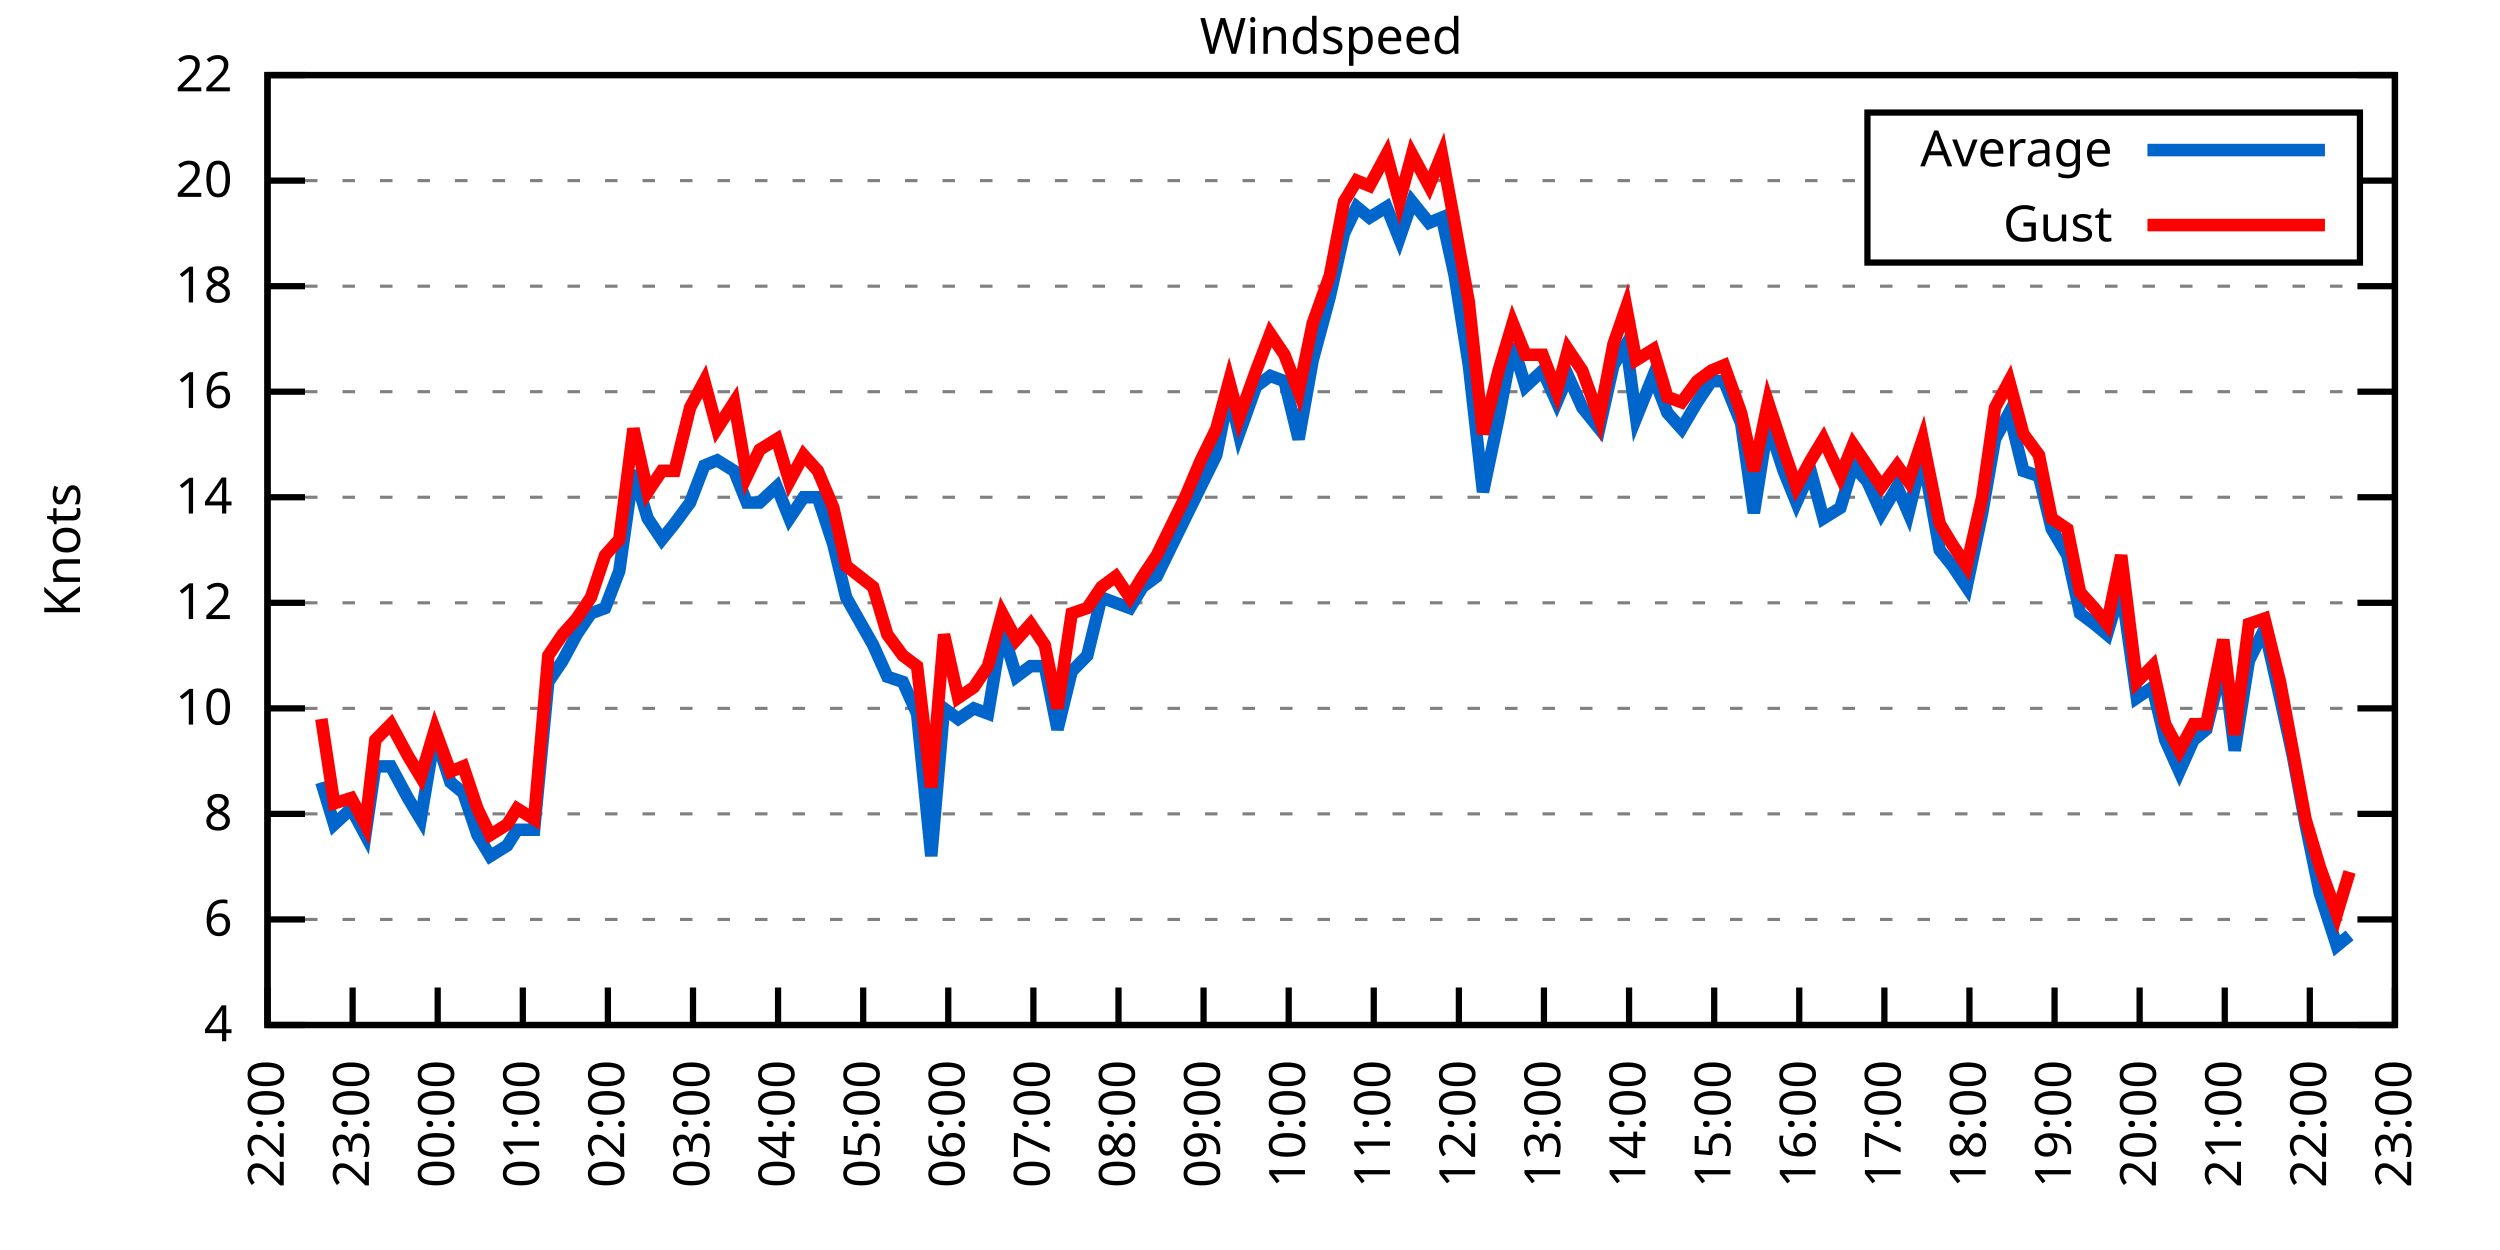
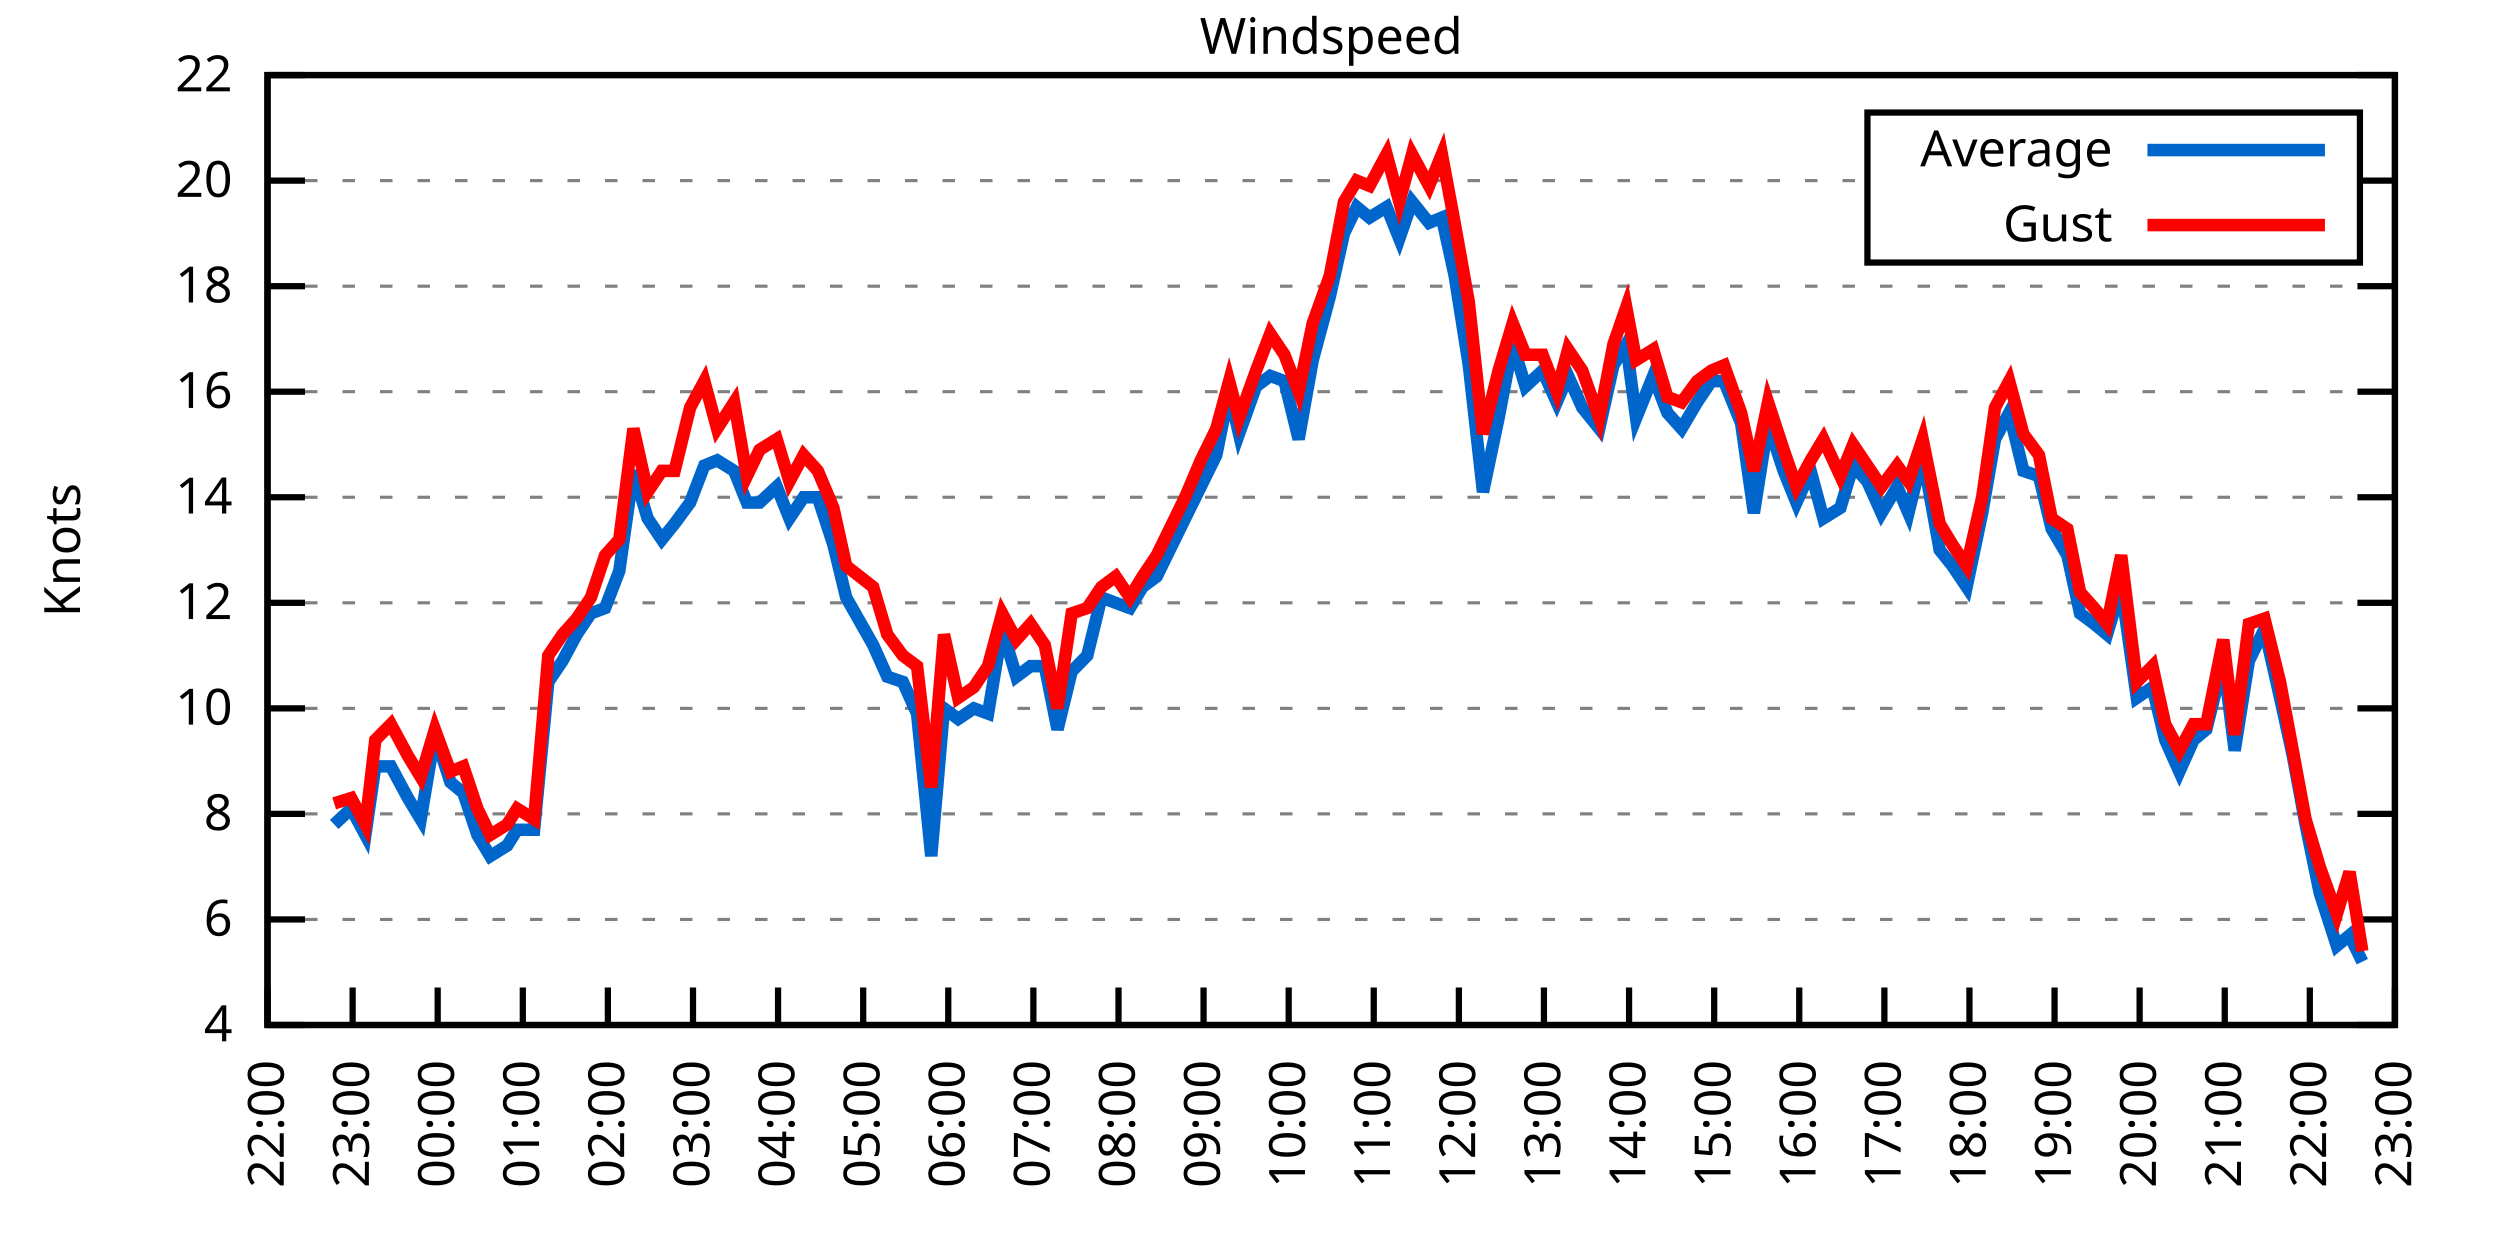
<svg xmlns="http://www.w3.org/2000/svg" xmlns:xlink="http://www.w3.org/1999/xlink" width="400" height="200" viewBox="0 0 400 200">
  <g id="gnuplot_canvas">
    <rect x="0" y="0" width="400" height="200" fill="none" />
    <defs>
      <circle id="gpDot" r="0.5" stroke-width="0.5" stroke="currentColor" />
      <path id="gpPt0" stroke-width="0.333" stroke="currentColor" d="M-1,0 h2 M0,-1 v2" />
      <path id="gpPt1" stroke-width="0.333" stroke="currentColor" d="M-1,-1 L1,1 M1,-1 L-1,1" />
      <path id="gpPt2" stroke-width="0.333" stroke="currentColor" d="M-1,0 L1,0 M0,-1 L0,1 M-1,-1 L1,1 M-1,1 L1,-1" />
      <rect id="gpPt3" stroke-width="0.333" stroke="currentColor" x="-1" y="-1" width="2" height="2" />
      <rect id="gpPt4" stroke-width="0.333" stroke="currentColor" fill="currentColor" x="-1" y="-1" width="2" height="2" />
      <circle id="gpPt5" stroke-width="0.333" stroke="currentColor" cx="0" cy="0" r="1" />
      <use xlink:href="#gpPt5" id="gpPt6" fill="currentColor" stroke="none" />
      <path id="gpPt7" stroke-width="0.333" stroke="currentColor" d="M0,-1.33 L-1.33,0.67 L1.33,0.67 z" />
      <use xlink:href="#gpPt7" id="gpPt8" fill="currentColor" stroke="none" />
      <use xlink:href="#gpPt7" id="gpPt9" stroke="currentColor" transform="rotate(180)" />
      <use xlink:href="#gpPt9" id="gpPt10" fill="currentColor" stroke="none" />
      <use xlink:href="#gpPt3" id="gpPt11" stroke="currentColor" transform="rotate(45)" />
      <use xlink:href="#gpPt11" id="gpPt12" fill="currentColor" stroke="none" />
      <path id="gpPt13" stroke-width="0.333" stroke="currentColor" d="M0,1.330 L1.265,0.411 L0.782,-1.067 L-0.782,-1.076 L-1.265,0.411 z" />
      <use xlink:href="#gpPt13" id="gpPt14" fill="currentColor" stroke="none" />
      <filter id="textbox" filterUnits="objectBoundingBox" x="0" y="0" height="1" width="1">
        <feFlood flood-color="white" flood-opacity="1" result="bgnd" />
        <feComposite in="SourceGraphic" in2="bgnd" operator="atop" />
      </filter>
      <filter id="greybox" filterUnits="objectBoundingBox" x="0" y="0" height="1" width="1">
        <feFlood flood-color="lightgrey" flood-opacity="1" result="grey" />
        <feComposite in="SourceGraphic" in2="grey" operator="atop" />
      </filter>
    </defs>
    <g fill="none" color="white" stroke="currentColor" stroke-width="1.00" stroke-linecap="butt" stroke-linejoin="miter">
</g>
    <g fill="none" color="black" stroke="currentColor" stroke-width="1.00" stroke-linecap="butt" stroke-linejoin="miter">
      <g stroke="none" shape-rendering="crispEdges">
        <polygon fill="rgb(255, 255, 255)" points="42.80,164.00 383.18,164.00 383.18,12.02 42.80,12.02 " />
      </g>
    </g>
    <g fill="none" color="black" stroke="currentColor" stroke-width="1.00" stroke-linecap="butt" stroke-linejoin="miter">
</g>
    <g fill="none" color="black" stroke="black" stroke-width="0.50" stroke-linecap="butt" stroke-linejoin="miter">
</g>
    <g fill="none" color="gray" stroke="currentColor" stroke-width="0.50" stroke-linecap="butt" stroke-linejoin="miter">
      <path stroke="gray" stroke-dasharray="2,4" class="gridline" d="M42.80,164.00 L383.19,164.00  " />
    </g>
    <g fill="none" color="gray" stroke="gray" stroke-width="1.00" stroke-linecap="butt" stroke-linejoin="miter">
</g>
    <g fill="none" color="black" stroke="currentColor" stroke-width="1.00" stroke-linecap="butt" stroke-linejoin="miter">
      <path stroke="black" d="M42.80,164.00 L48.80,164.00 M383.19,164.00 L377.19,164.00  " />
      <g transform="translate(37.20,166.60)" stroke="none" fill="black" font-family="Sans" font-size="8.00" text-anchor="end">
        <text>
          <tspan font-family="Sans"> 4</tspan>
        </text>
      </g>
    </g>
    <g fill="none" color="black" stroke="currentColor" stroke-width="1.00" stroke-linecap="butt" stroke-linejoin="miter">
</g>
    <g fill="none" color="black" stroke="black" stroke-width="0.50" stroke-linecap="butt" stroke-linejoin="miter">
</g>
    <g fill="none" color="gray" stroke="currentColor" stroke-width="0.50" stroke-linecap="butt" stroke-linejoin="miter">
      <path stroke="gray" stroke-dasharray="2,4" class="gridline" d="M42.80,147.11 L383.19,147.11  " />
    </g>
    <g fill="none" color="gray" stroke="gray" stroke-width="1.00" stroke-linecap="butt" stroke-linejoin="miter">
</g>
    <g fill="none" color="black" stroke="currentColor" stroke-width="1.00" stroke-linecap="butt" stroke-linejoin="miter">
      <path stroke="black" d="M42.80,147.11 L48.80,147.11 M383.19,147.11 L377.19,147.11  " />
      <g transform="translate(37.20,149.71)" stroke="none" fill="black" font-family="Sans" font-size="8.00" text-anchor="end">
        <text>
          <tspan font-family="Sans"> 6</tspan>
        </text>
      </g>
    </g>
    <g fill="none" color="black" stroke="currentColor" stroke-width="1.00" stroke-linecap="butt" stroke-linejoin="miter">
</g>
    <g fill="none" color="black" stroke="black" stroke-width="0.50" stroke-linecap="butt" stroke-linejoin="miter">
</g>
    <g fill="none" color="gray" stroke="currentColor" stroke-width="0.50" stroke-linecap="butt" stroke-linejoin="miter">
      <path stroke="gray" stroke-dasharray="2,4" class="gridline" d="M42.80,130.22 L383.19,130.22  " />
    </g>
    <g fill="none" color="gray" stroke="gray" stroke-width="1.00" stroke-linecap="butt" stroke-linejoin="miter">
</g>
    <g fill="none" color="black" stroke="currentColor" stroke-width="1.00" stroke-linecap="butt" stroke-linejoin="miter">
      <path stroke="black" d="M42.80,130.22 L48.80,130.22 M383.19,130.22 L377.19,130.22  " />
      <g transform="translate(37.20,132.82)" stroke="none" fill="black" font-family="Sans" font-size="8.00" text-anchor="end">
        <text>
          <tspan font-family="Sans"> 8</tspan>
        </text>
      </g>
    </g>
    <g fill="none" color="black" stroke="currentColor" stroke-width="1.00" stroke-linecap="butt" stroke-linejoin="miter">
</g>
    <g fill="none" color="black" stroke="black" stroke-width="0.50" stroke-linecap="butt" stroke-linejoin="miter">
</g>
    <g fill="none" color="gray" stroke="currentColor" stroke-width="0.50" stroke-linecap="butt" stroke-linejoin="miter">
      <path stroke="gray" stroke-dasharray="2,4" class="gridline" d="M42.80,113.34 L383.19,113.34  " />
    </g>
    <g fill="none" color="gray" stroke="gray" stroke-width="1.00" stroke-linecap="butt" stroke-linejoin="miter">
</g>
    <g fill="none" color="black" stroke="currentColor" stroke-width="1.00" stroke-linecap="butt" stroke-linejoin="miter">
      <path stroke="black" d="M42.80,113.34 L48.80,113.34 M383.19,113.34 L377.19,113.34  " />
      <g transform="translate(37.20,115.94)" stroke="none" fill="black" font-family="Sans" font-size="8.00" text-anchor="end">
        <text>
          <tspan font-family="Sans"> 10</tspan>
        </text>
      </g>
    </g>
    <g fill="none" color="black" stroke="currentColor" stroke-width="1.00" stroke-linecap="butt" stroke-linejoin="miter">
</g>
    <g fill="none" color="black" stroke="black" stroke-width="0.50" stroke-linecap="butt" stroke-linejoin="miter">
</g>
    <g fill="none" color="gray" stroke="currentColor" stroke-width="0.50" stroke-linecap="butt" stroke-linejoin="miter">
      <path stroke="gray" stroke-dasharray="2,4" class="gridline" d="M42.80,96.45 L383.19,96.45  " />
    </g>
    <g fill="none" color="gray" stroke="gray" stroke-width="1.00" stroke-linecap="butt" stroke-linejoin="miter">
</g>
    <g fill="none" color="black" stroke="currentColor" stroke-width="1.00" stroke-linecap="butt" stroke-linejoin="miter">
      <path stroke="black" d="M42.80,96.45 L48.80,96.45 M383.19,96.45 L377.19,96.45  " />
      <g transform="translate(37.20,99.05)" stroke="none" fill="black" font-family="Sans" font-size="8.00" text-anchor="end">
        <text>
          <tspan font-family="Sans"> 12</tspan>
        </text>
      </g>
    </g>
    <g fill="none" color="black" stroke="currentColor" stroke-width="1.00" stroke-linecap="butt" stroke-linejoin="miter">
</g>
    <g fill="none" color="black" stroke="black" stroke-width="0.50" stroke-linecap="butt" stroke-linejoin="miter">
</g>
    <g fill="none" color="gray" stroke="currentColor" stroke-width="0.50" stroke-linecap="butt" stroke-linejoin="miter">
      <path stroke="gray" stroke-dasharray="2,4" class="gridline" d="M42.80,79.56 L383.19,79.56  " />
    </g>
    <g fill="none" color="gray" stroke="gray" stroke-width="1.00" stroke-linecap="butt" stroke-linejoin="miter">
</g>
    <g fill="none" color="black" stroke="currentColor" stroke-width="1.00" stroke-linecap="butt" stroke-linejoin="miter">
      <path stroke="black" d="M42.80,79.56 L48.80,79.56 M383.19,79.56 L377.19,79.56  " />
      <g transform="translate(37.20,82.16)" stroke="none" fill="black" font-family="Sans" font-size="8.00" text-anchor="end">
        <text>
          <tspan font-family="Sans"> 14</tspan>
        </text>
      </g>
    </g>
    <g fill="none" color="black" stroke="currentColor" stroke-width="1.00" stroke-linecap="butt" stroke-linejoin="miter">
</g>
    <g fill="none" color="black" stroke="black" stroke-width="0.50" stroke-linecap="butt" stroke-linejoin="miter">
</g>
    <g fill="none" color="gray" stroke="currentColor" stroke-width="0.50" stroke-linecap="butt" stroke-linejoin="miter">
      <path stroke="gray" stroke-dasharray="2,4" class="gridline" d="M42.80,62.67 L383.19,62.67  " />
    </g>
    <g fill="none" color="gray" stroke="gray" stroke-width="1.00" stroke-linecap="butt" stroke-linejoin="miter">
</g>
    <g fill="none" color="black" stroke="currentColor" stroke-width="1.00" stroke-linecap="butt" stroke-linejoin="miter">
      <path stroke="black" d="M42.80,62.67 L48.80,62.67 M383.19,62.67 L377.19,62.67  " />
      <g transform="translate(37.20,65.27)" stroke="none" fill="black" font-family="Sans" font-size="8.00" text-anchor="end">
        <text>
          <tspan font-family="Sans"> 16</tspan>
        </text>
      </g>
    </g>
    <g fill="none" color="black" stroke="currentColor" stroke-width="1.00" stroke-linecap="butt" stroke-linejoin="miter">
</g>
    <g fill="none" color="black" stroke="black" stroke-width="0.50" stroke-linecap="butt" stroke-linejoin="miter">
</g>
    <g fill="none" color="gray" stroke="currentColor" stroke-width="0.50" stroke-linecap="butt" stroke-linejoin="miter">
      <path stroke="gray" stroke-dasharray="2,4" class="gridline" d="M42.80,45.79 L383.19,45.79  " />
    </g>
    <g fill="none" color="gray" stroke="gray" stroke-width="1.00" stroke-linecap="butt" stroke-linejoin="miter">
</g>
    <g fill="none" color="black" stroke="currentColor" stroke-width="1.00" stroke-linecap="butt" stroke-linejoin="miter">
      <path stroke="black" d="M42.80,45.79 L48.80,45.79 M383.19,45.79 L377.19,45.79  " />
      <g transform="translate(37.20,48.39)" stroke="none" fill="black" font-family="Sans" font-size="8.00" text-anchor="end">
        <text>
          <tspan font-family="Sans"> 18</tspan>
        </text>
      </g>
    </g>
    <g fill="none" color="black" stroke="currentColor" stroke-width="1.00" stroke-linecap="butt" stroke-linejoin="miter">
</g>
    <g fill="none" color="black" stroke="black" stroke-width="0.50" stroke-linecap="butt" stroke-linejoin="miter">
</g>
    <g fill="none" color="gray" stroke="currentColor" stroke-width="0.50" stroke-linecap="butt" stroke-linejoin="miter">
      <path stroke="gray" stroke-dasharray="2,4" class="gridline" d="M42.80,28.90 L298.79,28.90 M377.59,28.90 L383.19,28.90  " />
    </g>
    <g fill="none" color="gray" stroke="gray" stroke-width="1.00" stroke-linecap="butt" stroke-linejoin="miter">
</g>
    <g fill="none" color="black" stroke="currentColor" stroke-width="1.00" stroke-linecap="butt" stroke-linejoin="miter">
      <path stroke="black" d="M42.80,28.90 L48.80,28.90 M383.19,28.90 L377.19,28.90  " />
      <g transform="translate(37.20,31.50)" stroke="none" fill="black" font-family="Sans" font-size="8.00" text-anchor="end">
        <text>
          <tspan font-family="Sans"> 20</tspan>
        </text>
      </g>
    </g>
    <g fill="none" color="black" stroke="currentColor" stroke-width="1.00" stroke-linecap="butt" stroke-linejoin="miter">
</g>
    <g fill="none" color="black" stroke="black" stroke-width="0.50" stroke-linecap="butt" stroke-linejoin="miter">
</g>
    <g fill="none" color="gray" stroke="currentColor" stroke-width="0.50" stroke-linecap="butt" stroke-linejoin="miter">
      <path stroke="gray" stroke-dasharray="2,4" class="gridline" d="M42.80,12.01 L383.19,12.01  " />
    </g>
    <g fill="none" color="gray" stroke="gray" stroke-width="1.00" stroke-linecap="butt" stroke-linejoin="miter">
</g>
    <g fill="none" color="black" stroke="currentColor" stroke-width="1.00" stroke-linecap="butt" stroke-linejoin="miter">
      <path stroke="black" d="M42.80,12.01 L48.80,12.01 M383.19,12.01 L377.19,12.01  " />
      <g transform="translate(37.20,14.61)" stroke="none" fill="black" font-family="Sans" font-size="8.00" text-anchor="end">
        <text>
          <tspan font-family="Sans"> 22</tspan>
        </text>
      </g>
    </g>
    <g fill="none" color="black" stroke="currentColor" stroke-width="1.00" stroke-linecap="butt" stroke-linejoin="miter">
      <path stroke="black" d="M42.80,164.00 L42.80,158.00  " />
      <g transform="translate(45.40,169.60) rotate(270.00)" stroke="none" fill="black" font-family="Sans" font-size="8.00" text-anchor="end">
        <text>
          <tspan font-family="Sans">22:00</tspan>
        </text>
      </g>
    </g>
    <g fill="none" color="black" stroke="currentColor" stroke-width="1.00" stroke-linecap="butt" stroke-linejoin="miter">
      <path stroke="black" d="M56.42,164.00 L56.42,158.00  " />
      <g transform="translate(59.02,169.60) rotate(270.00)" stroke="none" fill="black" font-family="Sans" font-size="8.00" text-anchor="end">
        <text>
          <tspan font-family="Sans">23:00</tspan>
        </text>
      </g>
    </g>
    <g fill="none" color="black" stroke="currentColor" stroke-width="1.00" stroke-linecap="butt" stroke-linejoin="miter">
      <path stroke="black" d="M70.03,164.00 L70.03,158.00  " />
      <g transform="translate(72.63,169.60) rotate(270.00)" stroke="none" fill="black" font-family="Sans" font-size="8.00" text-anchor="end">
        <text>
          <tspan font-family="Sans">00:00</tspan>
        </text>
      </g>
    </g>
    <g fill="none" color="black" stroke="currentColor" stroke-width="1.00" stroke-linecap="butt" stroke-linejoin="miter">
      <path stroke="black" d="M83.65,164.00 L83.65,158.00  " />
      <g transform="translate(86.25,169.60) rotate(270.00)" stroke="none" fill="black" font-family="Sans" font-size="8.00" text-anchor="end">
        <text>
          <tspan font-family="Sans">01:00</tspan>
        </text>
      </g>
    </g>
    <g fill="none" color="black" stroke="currentColor" stroke-width="1.00" stroke-linecap="butt" stroke-linejoin="miter">
      <path stroke="black" d="M97.26,164.00 L97.26,158.00  " />
      <g transform="translate(99.86,169.60) rotate(270.00)" stroke="none" fill="black" font-family="Sans" font-size="8.00" text-anchor="end">
        <text>
          <tspan font-family="Sans">02:00</tspan>
        </text>
      </g>
    </g>
    <g fill="none" color="black" stroke="currentColor" stroke-width="1.00" stroke-linecap="butt" stroke-linejoin="miter">
      <path stroke="black" d="M110.88,164.00 L110.88,158.00  " />
      <g transform="translate(113.48,169.60) rotate(270.00)" stroke="none" fill="black" font-family="Sans" font-size="8.00" text-anchor="end">
        <text>
          <tspan font-family="Sans">03:00</tspan>
        </text>
      </g>
    </g>
    <g fill="none" color="black" stroke="currentColor" stroke-width="1.00" stroke-linecap="butt" stroke-linejoin="miter">
      <path stroke="black" d="M124.49,164.00 L124.49,158.00  " />
      <g transform="translate(127.09,169.60) rotate(270.00)" stroke="none" fill="black" font-family="Sans" font-size="8.00" text-anchor="end">
        <text>
          <tspan font-family="Sans">04:00</tspan>
        </text>
      </g>
    </g>
    <g fill="none" color="black" stroke="currentColor" stroke-width="1.00" stroke-linecap="butt" stroke-linejoin="miter">
      <path stroke="black" d="M138.11,164.00 L138.11,158.00  " />
      <g transform="translate(140.71,169.60) rotate(270.00)" stroke="none" fill="black" font-family="Sans" font-size="8.00" text-anchor="end">
        <text>
          <tspan font-family="Sans">05:00</tspan>
        </text>
      </g>
    </g>
    <g fill="none" color="black" stroke="currentColor" stroke-width="1.00" stroke-linecap="butt" stroke-linejoin="miter">
      <path stroke="black" d="M151.72,164.00 L151.72,158.00  " />
      <g transform="translate(154.32,169.60) rotate(270.00)" stroke="none" fill="black" font-family="Sans" font-size="8.00" text-anchor="end">
        <text>
          <tspan font-family="Sans">06:00</tspan>
        </text>
      </g>
    </g>
    <g fill="none" color="black" stroke="currentColor" stroke-width="1.00" stroke-linecap="butt" stroke-linejoin="miter">
      <path stroke="black" d="M165.34,164.00 L165.34,158.00  " />
      <g transform="translate(167.94,169.60) rotate(270.00)" stroke="none" fill="black" font-family="Sans" font-size="8.00" text-anchor="end">
        <text>
          <tspan font-family="Sans">07:00</tspan>
        </text>
      </g>
    </g>
    <g fill="none" color="black" stroke="currentColor" stroke-width="1.00" stroke-linecap="butt" stroke-linejoin="miter">
      <path stroke="black" d="M178.96,164.00 L178.96,158.00  " />
      <g transform="translate(181.56,169.60) rotate(270.00)" stroke="none" fill="black" font-family="Sans" font-size="8.00" text-anchor="end">
        <text>
          <tspan font-family="Sans">08:00</tspan>
        </text>
      </g>
    </g>
    <g fill="none" color="black" stroke="currentColor" stroke-width="1.00" stroke-linecap="butt" stroke-linejoin="miter">
      <path stroke="black" d="M192.57,164.00 L192.57,158.00  " />
      <g transform="translate(195.17,169.60) rotate(270.00)" stroke="none" fill="black" font-family="Sans" font-size="8.00" text-anchor="end">
        <text>
          <tspan font-family="Sans">09:00</tspan>
        </text>
      </g>
    </g>
    <g fill="none" color="black" stroke="currentColor" stroke-width="1.00" stroke-linecap="butt" stroke-linejoin="miter">
      <path stroke="black" d="M206.19,164.00 L206.19,158.00  " />
      <g transform="translate(208.79,169.60) rotate(270.00)" stroke="none" fill="black" font-family="Sans" font-size="8.00" text-anchor="end">
        <text>
          <tspan font-family="Sans">10:00</tspan>
        </text>
      </g>
    </g>
    <g fill="none" color="black" stroke="currentColor" stroke-width="1.00" stroke-linecap="butt" stroke-linejoin="miter">
      <path stroke="black" d="M219.80,164.00 L219.80,158.00  " />
      <g transform="translate(222.40,169.60) rotate(270.00)" stroke="none" fill="black" font-family="Sans" font-size="8.00" text-anchor="end">
        <text>
          <tspan font-family="Sans">11:00</tspan>
        </text>
      </g>
    </g>
    <g fill="none" color="black" stroke="currentColor" stroke-width="1.00" stroke-linecap="butt" stroke-linejoin="miter">
      <path stroke="black" d="M233.42,164.00 L233.42,158.00  " />
      <g transform="translate(236.02,169.60) rotate(270.00)" stroke="none" fill="black" font-family="Sans" font-size="8.00" text-anchor="end">
        <text>
          <tspan font-family="Sans">12:00</tspan>
        </text>
      </g>
    </g>
    <g fill="none" color="black" stroke="currentColor" stroke-width="1.00" stroke-linecap="butt" stroke-linejoin="miter">
      <path stroke="black" d="M247.03,164.00 L247.03,158.00  " />
      <g transform="translate(249.63,169.60) rotate(270.00)" stroke="none" fill="black" font-family="Sans" font-size="8.00" text-anchor="end">
        <text>
          <tspan font-family="Sans">13:00</tspan>
        </text>
      </g>
    </g>
    <g fill="none" color="black" stroke="currentColor" stroke-width="1.00" stroke-linecap="butt" stroke-linejoin="miter">
      <path stroke="black" d="M260.65,164.00 L260.65,158.00  " />
      <g transform="translate(263.25,169.60) rotate(270.00)" stroke="none" fill="black" font-family="Sans" font-size="8.00" text-anchor="end">
        <text>
          <tspan font-family="Sans">14:00</tspan>
        </text>
      </g>
    </g>
    <g fill="none" color="black" stroke="currentColor" stroke-width="1.00" stroke-linecap="butt" stroke-linejoin="miter">
      <path stroke="black" d="M274.27,164.00 L274.27,158.00  " />
      <g transform="translate(276.87,169.60) rotate(270.00)" stroke="none" fill="black" font-family="Sans" font-size="8.00" text-anchor="end">
        <text>
          <tspan font-family="Sans">15:00</tspan>
        </text>
      </g>
    </g>
    <g fill="none" color="black" stroke="currentColor" stroke-width="1.00" stroke-linecap="butt" stroke-linejoin="miter">
      <path stroke="black" d="M287.88,164.00 L287.88,158.00  " />
      <g transform="translate(290.48,169.60) rotate(270.00)" stroke="none" fill="black" font-family="Sans" font-size="8.00" text-anchor="end">
        <text>
          <tspan font-family="Sans">16:00</tspan>
        </text>
      </g>
    </g>
    <g fill="none" color="black" stroke="currentColor" stroke-width="1.00" stroke-linecap="butt" stroke-linejoin="miter">
      <path stroke="black" d="M301.50,164.00 L301.50,158.00  " />
      <g transform="translate(304.10,169.60) rotate(270.00)" stroke="none" fill="black" font-family="Sans" font-size="8.00" text-anchor="end">
        <text>
          <tspan font-family="Sans">17:00</tspan>
        </text>
      </g>
    </g>
    <g fill="none" color="black" stroke="currentColor" stroke-width="1.00" stroke-linecap="butt" stroke-linejoin="miter">
      <path stroke="black" d="M315.11,164.00 L315.11,158.00  " />
      <g transform="translate(317.71,169.60) rotate(270.00)" stroke="none" fill="black" font-family="Sans" font-size="8.00" text-anchor="end">
        <text>
          <tspan font-family="Sans">18:00</tspan>
        </text>
      </g>
    </g>
    <g fill="none" color="black" stroke="currentColor" stroke-width="1.00" stroke-linecap="butt" stroke-linejoin="miter">
      <path stroke="black" d="M328.73,164.00 L328.73,158.00  " />
      <g transform="translate(331.33,169.60) rotate(270.00)" stroke="none" fill="black" font-family="Sans" font-size="8.00" text-anchor="end">
        <text>
          <tspan font-family="Sans">19:00</tspan>
        </text>
      </g>
    </g>
    <g fill="none" color="black" stroke="currentColor" stroke-width="1.00" stroke-linecap="butt" stroke-linejoin="miter">
      <path stroke="black" d="M342.34,164.00 L342.34,158.00  " />
      <g transform="translate(344.94,169.60) rotate(270.00)" stroke="none" fill="black" font-family="Sans" font-size="8.00" text-anchor="end">
        <text>
          <tspan font-family="Sans">20:00</tspan>
        </text>
      </g>
    </g>
    <g fill="none" color="black" stroke="currentColor" stroke-width="1.00" stroke-linecap="butt" stroke-linejoin="miter">
      <path stroke="black" d="M355.96,164.00 L355.96,158.00  " />
      <g transform="translate(358.56,169.60) rotate(270.00)" stroke="none" fill="black" font-family="Sans" font-size="8.00" text-anchor="end">
        <text>
          <tspan font-family="Sans">21:00</tspan>
        </text>
      </g>
    </g>
    <g fill="none" color="black" stroke="currentColor" stroke-width="1.00" stroke-linecap="butt" stroke-linejoin="miter">
      <path stroke="black" d="M369.57,164.00 L369.57,158.00  " />
      <g transform="translate(372.17,169.60) rotate(270.00)" stroke="none" fill="black" font-family="Sans" font-size="8.00" text-anchor="end">
        <text>
          <tspan font-family="Sans">22:00</tspan>
        </text>
      </g>
    </g>
    <g fill="none" color="black" stroke="currentColor" stroke-width="1.00" stroke-linecap="butt" stroke-linejoin="miter">
      <path stroke="black" d="M383.19,164.00 L383.19,158.00  " />
      <g transform="translate(385.79,169.60) rotate(270.00)" stroke="none" fill="black" font-family="Sans" font-size="8.00" text-anchor="end">
        <text>
          <tspan font-family="Sans">23:00</tspan>
        </text>
      </g>
    </g>
    <g fill="none" color="black" stroke="currentColor" stroke-width="1.00" stroke-linecap="butt" stroke-linejoin="miter">
</g>
    <g fill="none" color="black" stroke="currentColor" stroke-width="1.00" stroke-linecap="butt" stroke-linejoin="miter">
      <path stroke="black" d="M42.80,12.01 L42.80,164.00 L383.19,164.00 L383.19,12.01 L42.80,12.01 Z  " />
    </g>
    <g fill="none" color="black" stroke="currentColor" stroke-width="1.00" stroke-linecap="butt" stroke-linejoin="miter">
</g>
    <g fill="none" color="black" stroke="currentColor" stroke-width="1.00" stroke-linecap="butt" stroke-linejoin="miter">
      <path stroke="black" d="M298.79,42.01 L298.79,18.01 L377.59,18.01 L377.59,42.01 L298.79,42.01 Z  " />
    </g>
    <g id="Windspeed_plot_1">
      <g fill="none" color="white" stroke="black" stroke-width="2.00" stroke-linecap="butt" stroke-linejoin="miter">
</g>
      <g fill="none" color="black" stroke="currentColor" stroke-width="2.00" stroke-linecap="butt" stroke-linejoin="miter">
        <g transform="translate(337.99,26.61)" stroke="none" fill="black" font-family="Sans" font-size="8.00" text-anchor="end">
          <text>
            <tspan font-family="Sans">Average</tspan>
          </text>
        </g>
      </g>
      <g fill="none" color="black" stroke="currentColor" stroke-width="2.00" stroke-linecap="butt" stroke-linejoin="miter">
-         <path stroke="rgb(  0, 102, 204)" d="M343.59,24.01 L371.99,24.01 M51.42,125.16 L53.47,131.91 L56.19,129.38 L58.46,133.60 L60.05,122.62 L62.54,122.62   L65.27,127.69 L67.31,131.07 L69.58,117.56 L72.07,125.16 L74.12,126.85 L76.39,133.60 L78.43,136.98 L81.15,135.29   L82.74,132.76 L85.46,132.76 L87.73,109.11 L90.00,105.74 L92.27,101.52 L94.54,98.14 L96.81,97.29 L99.08,91.38   L101.35,75.34 L103.62,82.94 L105.89,86.32 L107.93,83.78 L110.42,80.41 L112.69,74.49 L114.74,73.65 L117.46,75.34   L119.50,80.41 L121.54,80.41 L124.27,77.87 L126.31,82.94 L128.58,79.56 L130.85,79.56 L133.34,87.16 L135.39,95.60   L139.70,103.20 L141.97,108.27 L144.46,109.11 L146.73,114.18 L149.00,136.98 L151.04,113.34 L153.31,115.03 L155.81,113.34   L158.08,114.18 L160.35,100.67 L162.62,108.27 L164.89,106.58 L167.16,106.58 L169.20,116.71 L171.47,107.43 L173.96,104.89   L176.23,95.60 L178.50,96.45 L180.77,97.29 L182.81,93.92 L185.08,92.23 L189.62,82.94 L192.12,77.87 L194.61,72.81   L196.66,62.67 L198.24,69.43 L200.97,61.83 L203.24,60.14 L205.51,60.98 L207.78,70.27 L210.04,57.61 L212.77,47.47   L215.04,37.34 L217.08,33.12 L219.12,34.81 L221.85,33.12 L223.89,38.19 L225.93,32.28 L228.65,35.65 L230.70,34.81   L232.74,44.10 L235.01,58.45 L237.28,78.72 L239.77,66.90 L242.04,55.07 L244.08,61.83 L246.81,59.30 L249.08,64.36   L250.89,60.14 L253.16,65.21 L255.88,68.58 L258.15,58.45 L260.20,55.07 L261.78,66.90 L264.51,60.14 L266.78,66.05   L269.05,68.58 L271.54,64.36 L273.81,60.98 L275.85,60.98 L278.58,67.74 L280.62,82.09 L282.89,67.74 L285.38,75.34   L287.43,80.41 L289.70,75.34 L291.74,82.94 L294.46,81.25 L296.50,74.49 L298.77,77.03 L301.04,82.09 L303.54,77.87   L305.35,82.09 L307.62,72.81 L310.35,88.00 L312.39,90.54 L314.66,93.92 L317.15,82.09 L319.20,70.27 L321.47,66.05   L323.74,75.34 L326.23,76.18 L328.27,84.63 L330.77,88.85 L332.81,98.14 L335.08,99.83 L337.12,101.52 L339.39,93.92   L341.89,111.65 L344.39,109.96 L346.43,118.40 L348.70,123.47 L350.97,118.40 L353.01,116.71 L355.73,105.74 L357.55,120.09   L359.82,105.74 L362.31,100.67 L364.81,111.65 L366.85,120.94 L368.89,131.91 L371.16,142.89 L373.89,151.33 L375.93,149.65    " />
+         <path stroke="rgb(  0, 102, 204)" d="M343.59,24.01 L371.99,24.01 M53.47,131.91 L56.19,129.38 L58.46,133.60 L60.05,122.62 L62.54,122.62 L65.27,127.69   L67.31,131.07 L69.58,117.56 L72.07,125.16 L74.12,126.85 L76.39,133.60 L78.43,136.98 L81.15,135.29 L82.74,132.76   L85.46,132.76 L87.73,109.11 L90.00,105.74 L92.27,101.52 L94.54,98.14 L96.81,97.29 L99.08,91.38 L101.35,75.34   L103.62,82.94 L105.89,86.32 L107.93,83.78 L110.42,80.41 L112.69,74.49 L114.74,73.65 L117.46,75.34 L119.50,80.41   L121.54,80.41 L124.27,77.87 L126.31,82.94 L128.58,79.56 L130.85,79.56 L133.34,87.16 L135.39,95.60 L139.70,103.20   L141.97,108.27 L144.46,109.11 L146.73,114.18 L149.00,136.98 L151.04,113.34 L153.31,115.03 L155.81,113.34 L158.08,114.18   L160.35,100.67 L162.62,108.27 L164.89,106.58 L167.16,106.58 L169.20,116.71 L171.47,107.43 L173.96,104.89 L176.23,95.60   L178.50,96.45 L180.77,97.29 L182.81,93.92 L185.08,92.23 L189.62,82.94 L192.12,77.87 L194.61,72.81 L196.66,62.67   L198.24,69.43 L200.97,61.83 L203.24,60.14 L205.51,60.98 L207.78,70.27 L210.04,57.61 L212.77,47.47 L215.04,37.34   L217.08,33.12 L219.12,34.81 L221.85,33.12 L223.89,38.19 L225.93,32.28 L228.65,35.65 L230.70,34.81 L232.74,44.10   L235.01,58.45 L237.28,78.72 L239.77,66.90 L242.04,55.07 L244.08,61.83 L246.81,59.30 L249.08,64.36 L250.89,60.14   L253.16,65.21 L255.88,68.58 L258.15,58.45 L260.20,55.07 L261.78,66.90 L264.51,60.14 L266.78,66.05 L269.05,68.58   L271.54,64.36 L273.81,60.98 L275.85,60.98 L278.58,67.74 L280.62,82.09 L282.89,67.74 L285.38,75.34 L287.43,80.41   L289.70,75.34 L291.74,82.94 L294.46,81.25 L296.50,74.49 L298.77,77.03 L301.04,82.09 L303.54,77.87 L305.35,82.09   L307.62,72.81 L310.35,88.00 L312.39,90.54 L314.66,93.92 L317.15,82.09 L319.20,70.27 L321.47,66.05 L323.74,75.34   L326.23,76.18 L328.27,84.63 L330.77,88.85 L332.81,98.14 L335.08,99.83 L337.12,101.52 L339.39,93.92 L341.89,111.65   L344.39,109.96 L346.43,118.40 L348.70,123.47 L350.97,118.40 L353.01,116.71 L355.73,105.74 L357.55,120.09 L359.82,105.74   L362.31,100.67 L364.81,111.65 L366.85,120.94 L368.89,131.91 L371.16,142.89 L373.89,151.33 L375.93,149.65 L377.97,153.87    " />
      </g>
    </g>
    <g id="Windspeed_plot_2">
      <g fill="none" color="black" stroke="currentColor" stroke-width="2.00" stroke-linecap="butt" stroke-linejoin="miter">
        <g transform="translate(337.99,38.61)" stroke="none" fill="black" font-family="Sans" font-size="8.00" text-anchor="end">
          <text>
            <tspan font-family="Sans">Gust</tspan>
          </text>
        </g>
      </g>
      <g fill="none" color="black" stroke="currentColor" stroke-width="2.00" stroke-linecap="butt" stroke-linejoin="miter">
-         <path stroke="rgb(255,   0,   0)" d="M343.59,36.01 L371.99,36.01 M51.42,115.03 L53.47,128.54 L56.19,127.69 L58.46,131.91 L60.05,118.40 L62.54,115.87   L65.27,120.94 L67.31,124.31 L69.58,116.71 L72.07,123.47 L74.12,122.62 L76.39,129.38 L78.43,133.60 L81.15,131.91   L82.74,129.38 L85.46,131.07 L87.73,104.89 L90.00,101.52 L92.27,98.98 L94.54,95.60 L96.81,88.85 L99.08,86.32   L101.35,68.58 L103.62,78.72 L105.89,75.34 L107.93,75.34 L110.42,65.21 L112.69,60.98 L114.74,68.58 L117.46,64.36   L119.50,76.18 L121.54,71.96 L124.27,70.27 L126.31,77.03 L128.58,72.81 L130.85,75.34 L133.34,81.25 L135.39,90.54   L139.70,93.92 L141.97,101.52 L144.46,104.89 L146.73,106.58 L149.00,126.00 L151.04,101.52 L153.31,111.65 L155.81,109.96   L158.08,106.58 L160.35,98.14 L162.62,102.36 L164.89,99.83 L167.16,103.20 L169.20,113.34 L171.47,98.14 L173.96,97.29   L176.23,93.92 L178.50,92.23 L180.77,95.60 L182.81,92.23 L185.08,88.85 L189.62,79.56 L192.12,73.65 L194.61,68.58   L196.66,60.98 L198.24,66.90 L200.97,59.30 L203.24,53.39 L205.51,56.76 L207.78,62.67 L210.04,51.70 L212.77,44.10   L215.04,32.28 L217.08,28.90 L219.12,29.74 L221.85,24.68 L223.89,32.28 L225.93,24.68 L228.65,29.74 L230.70,24.68   L232.74,35.65 L235.01,48.32 L237.28,69.43 L239.77,59.30 L242.04,51.70 L244.08,56.76 L246.81,56.76 L249.08,62.67   L250.89,55.92 L253.16,59.30 L255.88,66.90 L258.15,55.07 L260.20,49.16 L261.78,57.61 L264.51,55.92 L266.78,63.52   L269.05,64.36 L271.54,60.98 L273.81,59.30 L275.85,58.45 L278.58,66.05 L280.62,75.34 L282.89,64.36 L285.38,71.96   L287.43,77.87 L289.70,73.65 L291.74,70.27 L294.46,76.18 L296.50,71.12 L298.77,74.49 L301.04,77.87 L303.54,74.49   L305.35,77.03 L307.62,70.27 L310.35,83.78 L312.39,87.16 L314.66,90.54 L317.15,79.56 L319.20,65.21 L321.47,60.98   L323.74,69.43 L326.23,72.81 L328.27,82.94 L330.77,84.63 L332.81,94.76 L335.08,97.29 L337.12,99.83 L339.39,88.85   L341.89,109.11 L344.39,106.58 L346.43,115.87 L348.70,120.09 L350.97,115.87 L353.01,115.87 L355.73,102.36 L357.55,117.56   L359.82,99.83 L362.31,98.98 L364.81,109.11 L366.85,120.09 L368.89,131.07 L371.16,138.67 L373.89,146.27 L375.93,139.51    " />
+         <path stroke="rgb(255,   0,   0)" d="M343.59,36.01 L371.99,36.01 M53.47,128.54 L56.19,127.69 L58.46,131.91 L60.05,118.40 L62.54,115.87 L65.27,120.94   L67.31,124.31 L69.58,116.71 L72.07,123.47 L74.12,122.62 L76.39,129.38 L78.43,133.60 L81.15,131.91 L82.74,129.38   L85.46,131.07 L87.73,104.89 L90.00,101.52 L92.27,98.98 L94.54,95.60 L96.81,88.85 L99.08,86.32 L101.35,68.58   L103.62,78.72 L105.89,75.34 L107.93,75.34 L110.42,65.21 L112.69,60.98 L114.74,68.58 L117.46,64.36 L119.50,76.18   L121.54,71.96 L124.27,70.27 L126.31,77.03 L128.58,72.81 L130.85,75.34 L133.34,81.25 L135.39,90.54 L139.70,93.92   L141.97,101.52 L144.46,104.89 L146.73,106.58 L149.00,126.00 L151.04,101.52 L153.31,111.65 L155.81,109.96 L158.08,106.58   L160.35,98.14 L162.62,102.36 L164.89,99.83 L167.16,103.20 L169.20,113.34 L171.47,98.14 L173.96,97.29 L176.23,93.92   L178.50,92.23 L180.77,95.60 L182.81,92.23 L185.08,88.85 L189.62,79.56 L192.12,73.65 L194.61,68.58 L196.66,60.98   L198.24,66.90 L200.97,59.30 L203.24,53.39 L205.51,56.76 L207.78,62.67 L210.04,51.70 L212.77,44.10 L215.04,32.28   L217.08,28.90 L219.12,29.74 L221.85,24.68 L223.89,32.28 L225.93,24.68 L228.65,29.74 L230.70,24.68 L232.74,35.65   L235.01,48.32 L237.28,69.43 L239.77,59.30 L242.04,51.70 L244.08,56.76 L246.81,56.76 L249.08,62.67 L250.89,55.92   L253.16,59.30 L255.88,66.90 L258.15,55.07 L260.20,49.16 L261.78,57.61 L264.51,55.92 L266.78,63.52 L269.05,64.36   L271.54,60.98 L273.81,59.30 L275.85,58.45 L278.58,66.05 L280.62,75.34 L282.89,64.36 L285.38,71.96 L287.43,77.87   L289.70,73.65 L291.74,70.27 L294.46,76.18 L296.50,71.12 L298.77,74.49 L301.04,77.87 L303.54,74.49 L305.35,77.03   L307.62,70.27 L310.35,83.78 L312.39,87.16 L314.66,90.54 L317.15,79.56 L319.20,65.21 L321.47,60.98 L323.74,69.43   L326.23,72.81 L328.27,82.94 L330.77,84.63 L332.81,94.76 L335.08,97.29 L337.12,99.83 L339.39,88.85 L341.89,109.11   L344.39,106.58 L346.43,115.87 L348.70,120.09 L350.97,115.87 L353.01,115.87 L355.73,102.36 L357.55,117.56 L359.82,99.83   L362.31,98.98 L364.81,109.11 L366.85,120.09 L368.89,131.07 L371.16,138.67 L373.89,146.27 L375.93,139.51 L377.97,152.18    " />
      </g>
    </g>
    <g fill="none" color="black" stroke="currentColor" stroke-width="2.00" stroke-linecap="butt" stroke-linejoin="miter">
</g>
    <g fill="none" color="black" stroke="black" stroke-width="1.00" stroke-linecap="butt" stroke-linejoin="miter">
</g>
    <g fill="none" color="black" stroke="currentColor" stroke-width="1.00" stroke-linecap="butt" stroke-linejoin="miter">
      <path stroke="black" d="M42.80,12.01 L42.80,164.00 L383.19,164.00 L383.19,12.01 L42.80,12.01 Z  " />
      <g transform="translate(12.80,88.01) rotate(270.00)" stroke="none" fill="black" font-family="Sans" font-size="8.00" text-anchor="middle">
        <text>
          <tspan font-family="Sans">Knots</tspan>
        </text>
      </g>
    </g>
    <g fill="none" color="black" stroke="currentColor" stroke-width="1.00" stroke-linecap="butt" stroke-linejoin="miter">
</g>
    <g fill="none" color="black" stroke="currentColor" stroke-width="1.00" stroke-linecap="butt" stroke-linejoin="miter">
      <g transform="translate(212.99,8.61)" stroke="none" fill="black" font-family="Sans" font-size="8.00" text-anchor="middle">
        <text>
          <tspan font-family="Sans">Windspeed</tspan>
        </text>
      </g>
    </g>
    <g fill="none" color="black" stroke="currentColor" stroke-width="1.00" stroke-linecap="butt" stroke-linejoin="miter">
</g>
  </g>
</svg>
